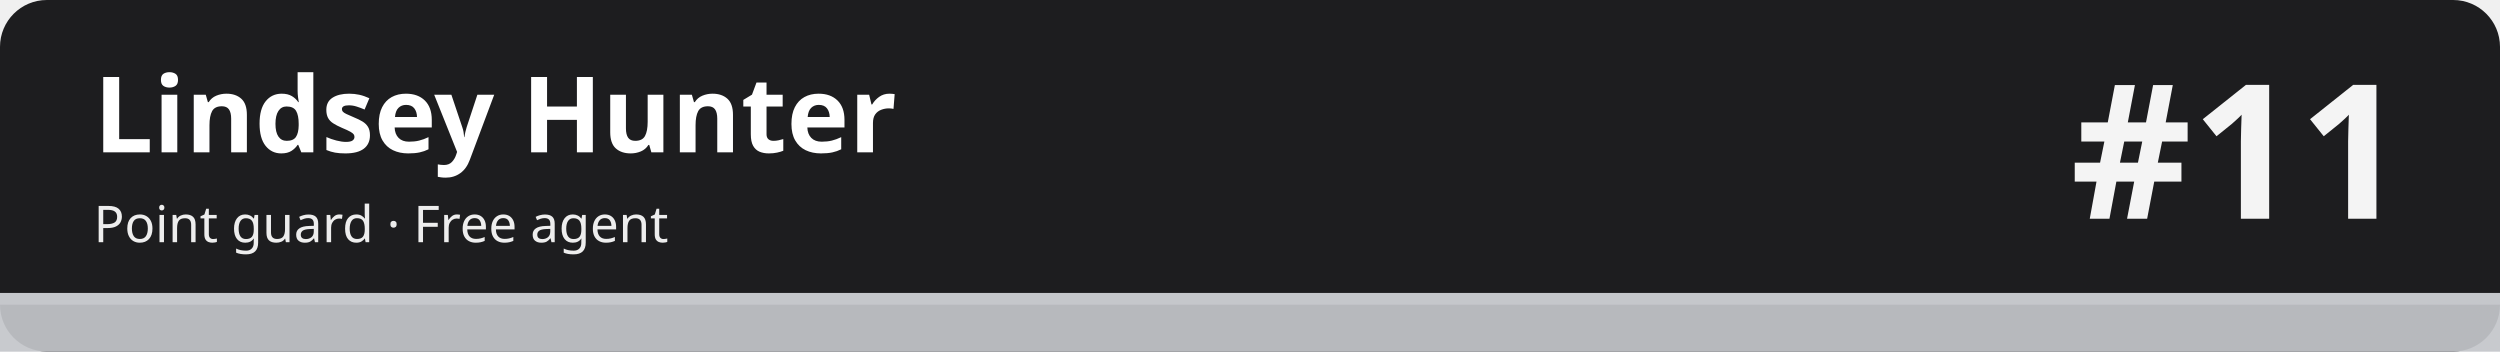
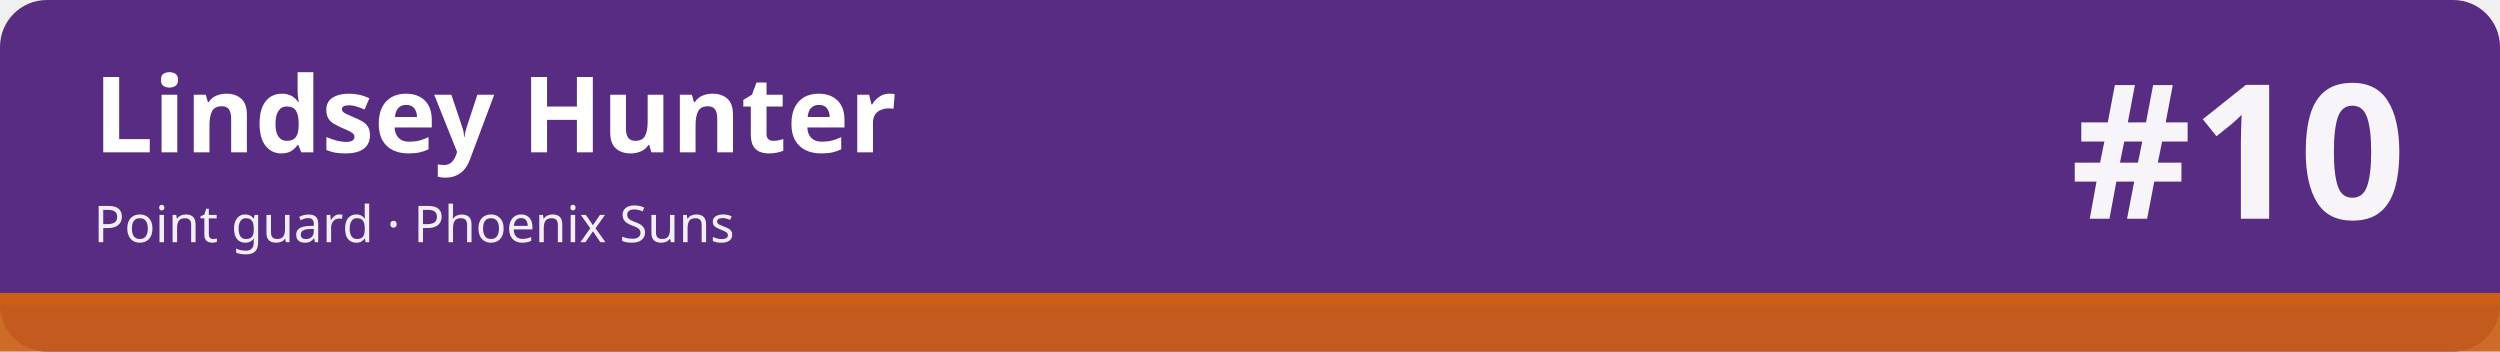
<svg xmlns="http://www.w3.org/2000/svg" width="1280" height="180" viewBox="0 0 1280 180" role="img" aria-labelledby="t d">
-   <rect width="1280" height="180" rx="24" fill="#1d1d1f" />
-   <rect x="0" y="150" width="1280" height="30" fill="#c5c7cb" fill-opacity=".92" />
-   <rect x="0" y="150" width="1280" height="6" fill="#c5c7cb" />
+   <rect width="1280" height="180" rx="24" fill="#582c83" />
+   <rect x="0" y="150" width="1280" height="30" fill="#cb6015" fill-opacity=".92" />
+   <rect x="0" y="150" width="1280" height="6" fill="#cb6015" />
  <text x="48" y="78" font-family="sans-serif" font-size="54" font-weight="700" fill="#ffffff">Lindsey Hunter</text>
-   <text x="48" y="124" font-family="sans-serif" font-size="26" fill="#ffffff" fill-opacity=".92">Point guard · Free agent</text>
-   <text x="1232" y="112" font-family="sans-serif" font-size="96" font-weight="800" fill="#ffffff" fill-opacity=".95" text-anchor="end">#11</text>
+   <text x="48" y="124" font-family="sans-serif" font-size="26" fill="#ffffff" fill-opacity=".92">Point guard · Phoenix Suns</text>
+   <text x="1232" y="112" font-family="sans-serif" font-size="96" font-weight="800" fill="#ffffff" fill-opacity=".95" text-anchor="end">#10</text>
</svg>
